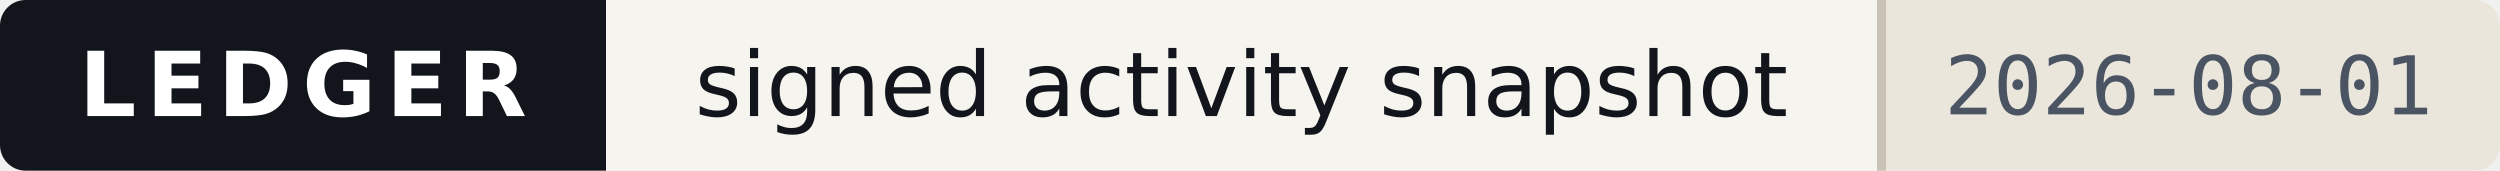
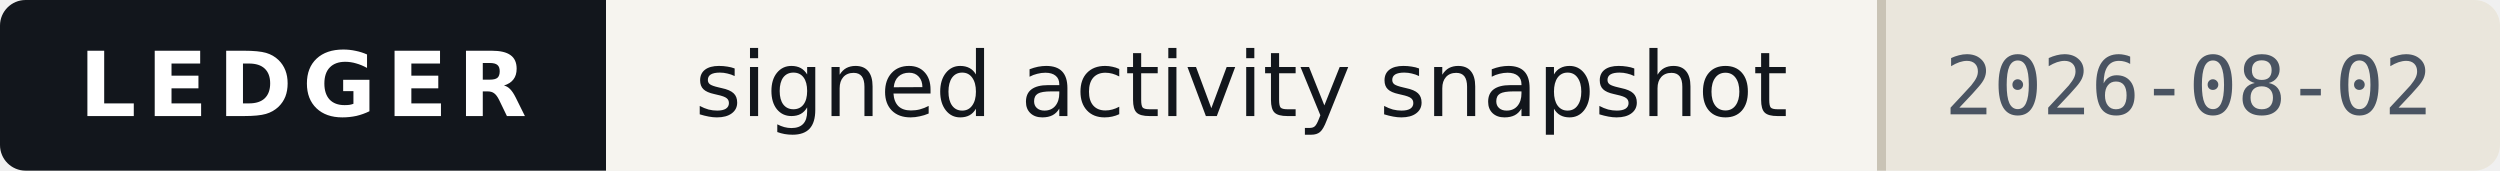
- <svg xmlns="http://www.w3.org/2000/svg" width="293" height="20" viewBox="0 0 293 20" role="img" aria-label="Ledger — signed activity snapshot, as of 2026-08-01">
+ <svg xmlns="http://www.w3.org/2000/svg" width="293" height="20" viewBox="0 0 293 20" role="img" aria-label="Ledger — signed activity snapshot, as of 2026-08-02">
  <style>
    .band{fill:#12161C} .onband{fill:#FFFFFF} .paper{fill:#F6F4EF}
    .paper2{fill:#EAE6DC} .ink{fill:#12161C} .ink2{fill:#4A5462} .rule{fill:#C9C3B5}
    
    @media (prefers-color-scheme:dark){
      .band{fill:#0B0E13} .onband{fill:#E9E7E2} .paper{fill:#161A21}
      .paper2{fill:#1E242D} .ink{fill:#E9E7E2} .ink2{fill:#9AA4B2} .rule{fill:#2E3542}
      
    }
  </style>
  <clipPath id="c">
    <rect width="293" height="20" rx="3" />
  </clipPath>
  <g clip-path="url(#c)" shape-rendering="crispEdges">
    <rect width="293" height="20" class="paper" fill="#F6F4EF" />
    <rect width="71" height="20" class="band" fill="#12161C" />
    <rect x="220" width="73" height="20" class="paper2" fill="#EAE6DC" />
    <rect x="220" width="1" height="20" class="rule" fill="#C9C3B5" />
  </g>
  <g>
    <text x="35.5" y="13.6" class="onband" font-family="Verdana,DejaVu Sans,Geneva,sans-serif" font-size="10.5" font-weight="700" letter-spacing="1.2" text-anchor="middle" textLength="53">LEDGER</text>
    <text x="145.5" y="13.6" class="ink" font-family="Verdana,DejaVu Sans,Geneva,sans-serif" font-size="10.5" text-anchor="middle" textLength="133">signed activity snapshot</text>
-     <text x="256.5" y="13.4" class="ink2" font-family="ui-monospace,DejaVu Sans Mono,Menlo,Consolas,monospace" font-size="9.5" text-anchor="middle" textLength="57">2026-08-01</text>
+     <text x="256.5" y="13.4" class="ink2" font-family="ui-monospace,DejaVu Sans Mono,Menlo,Consolas,monospace" font-size="9.5" text-anchor="middle" textLength="57">2026-08-02</text>
  </g>
</svg>
